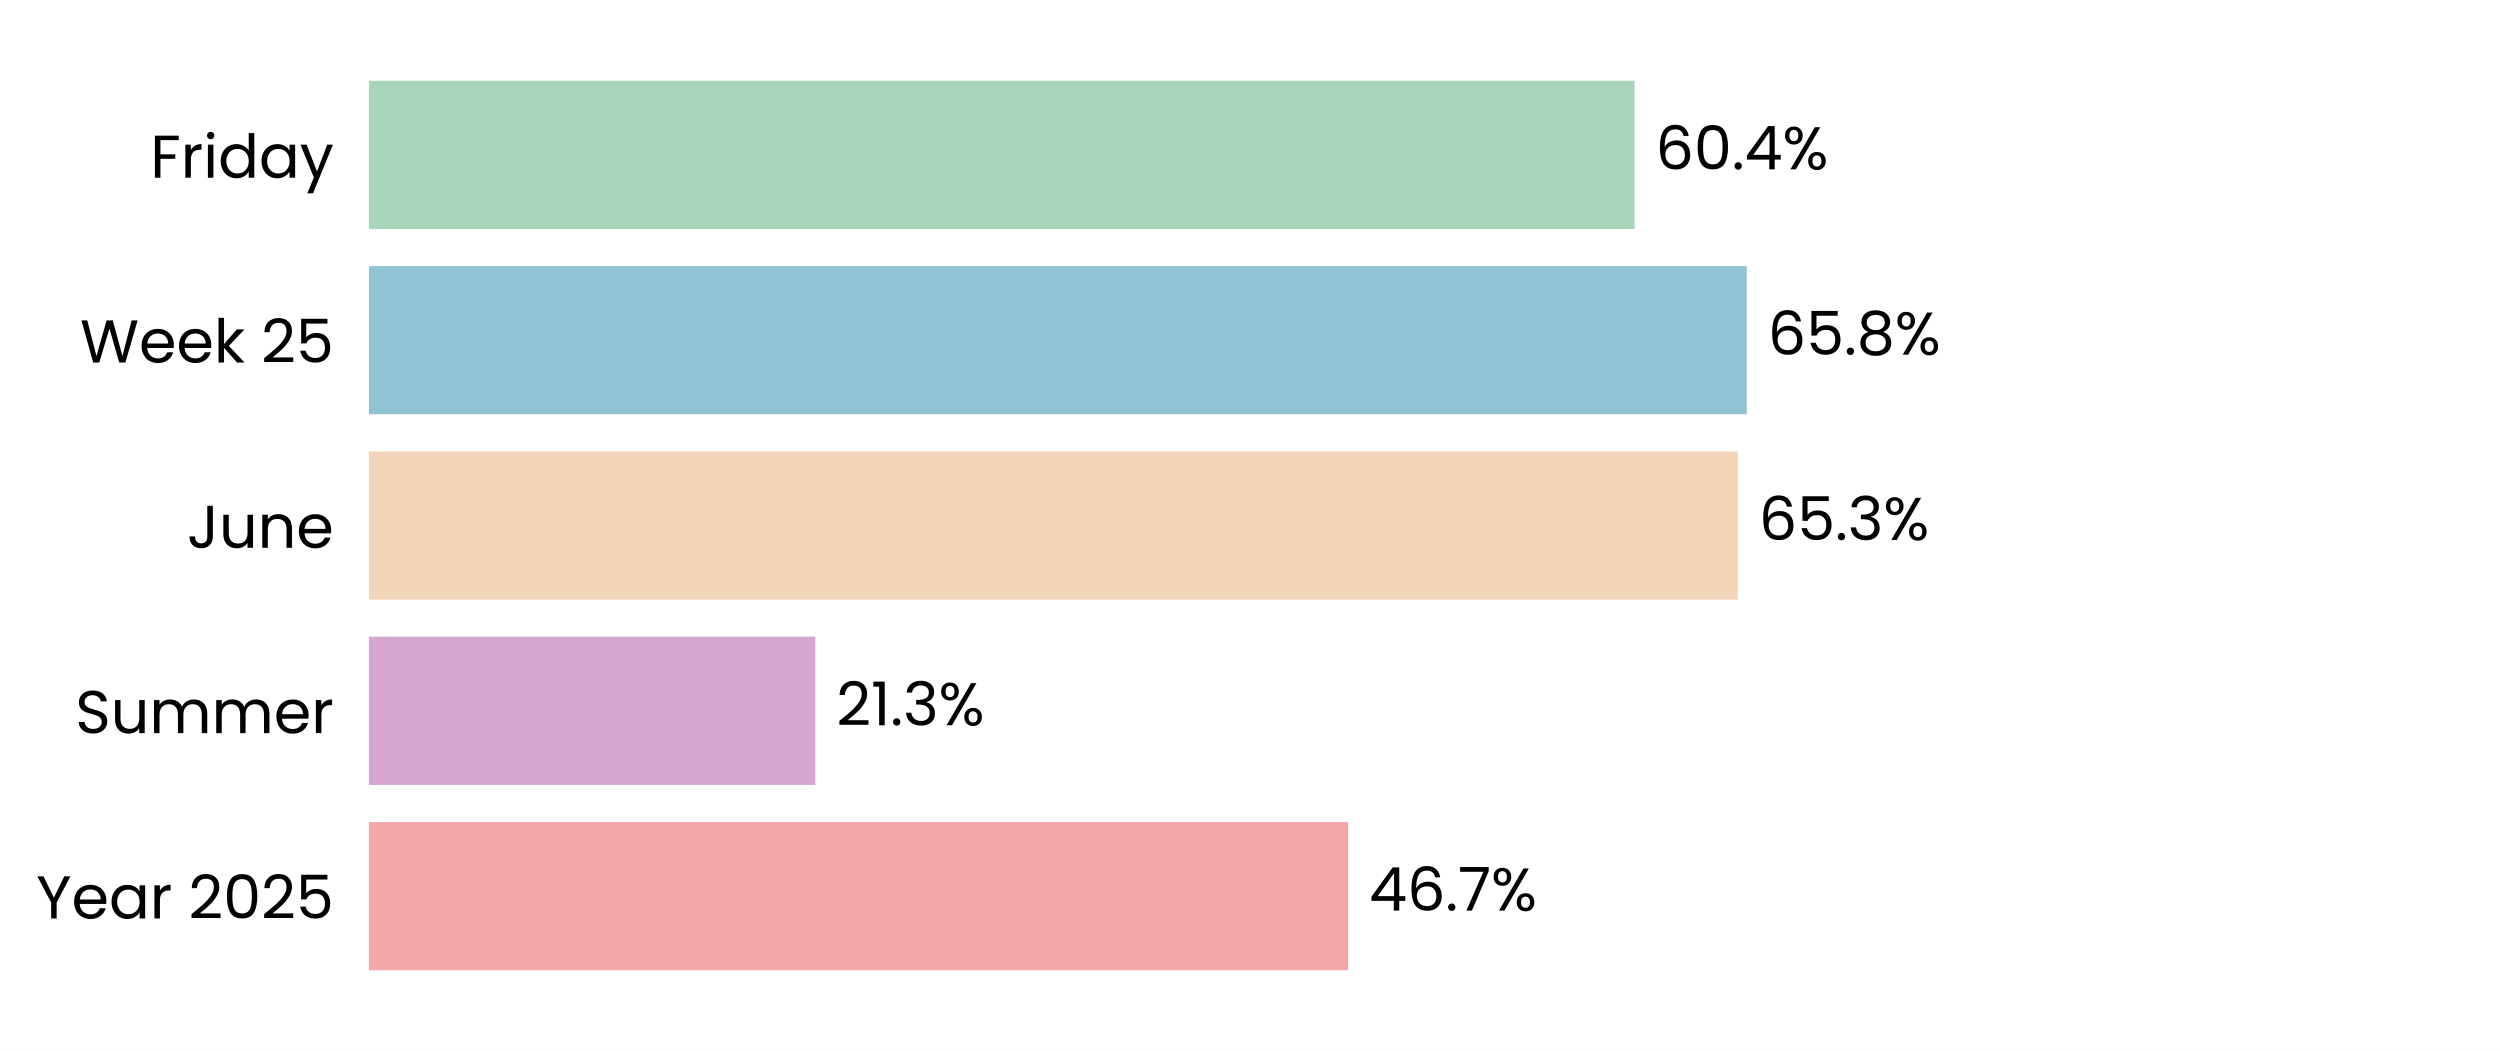
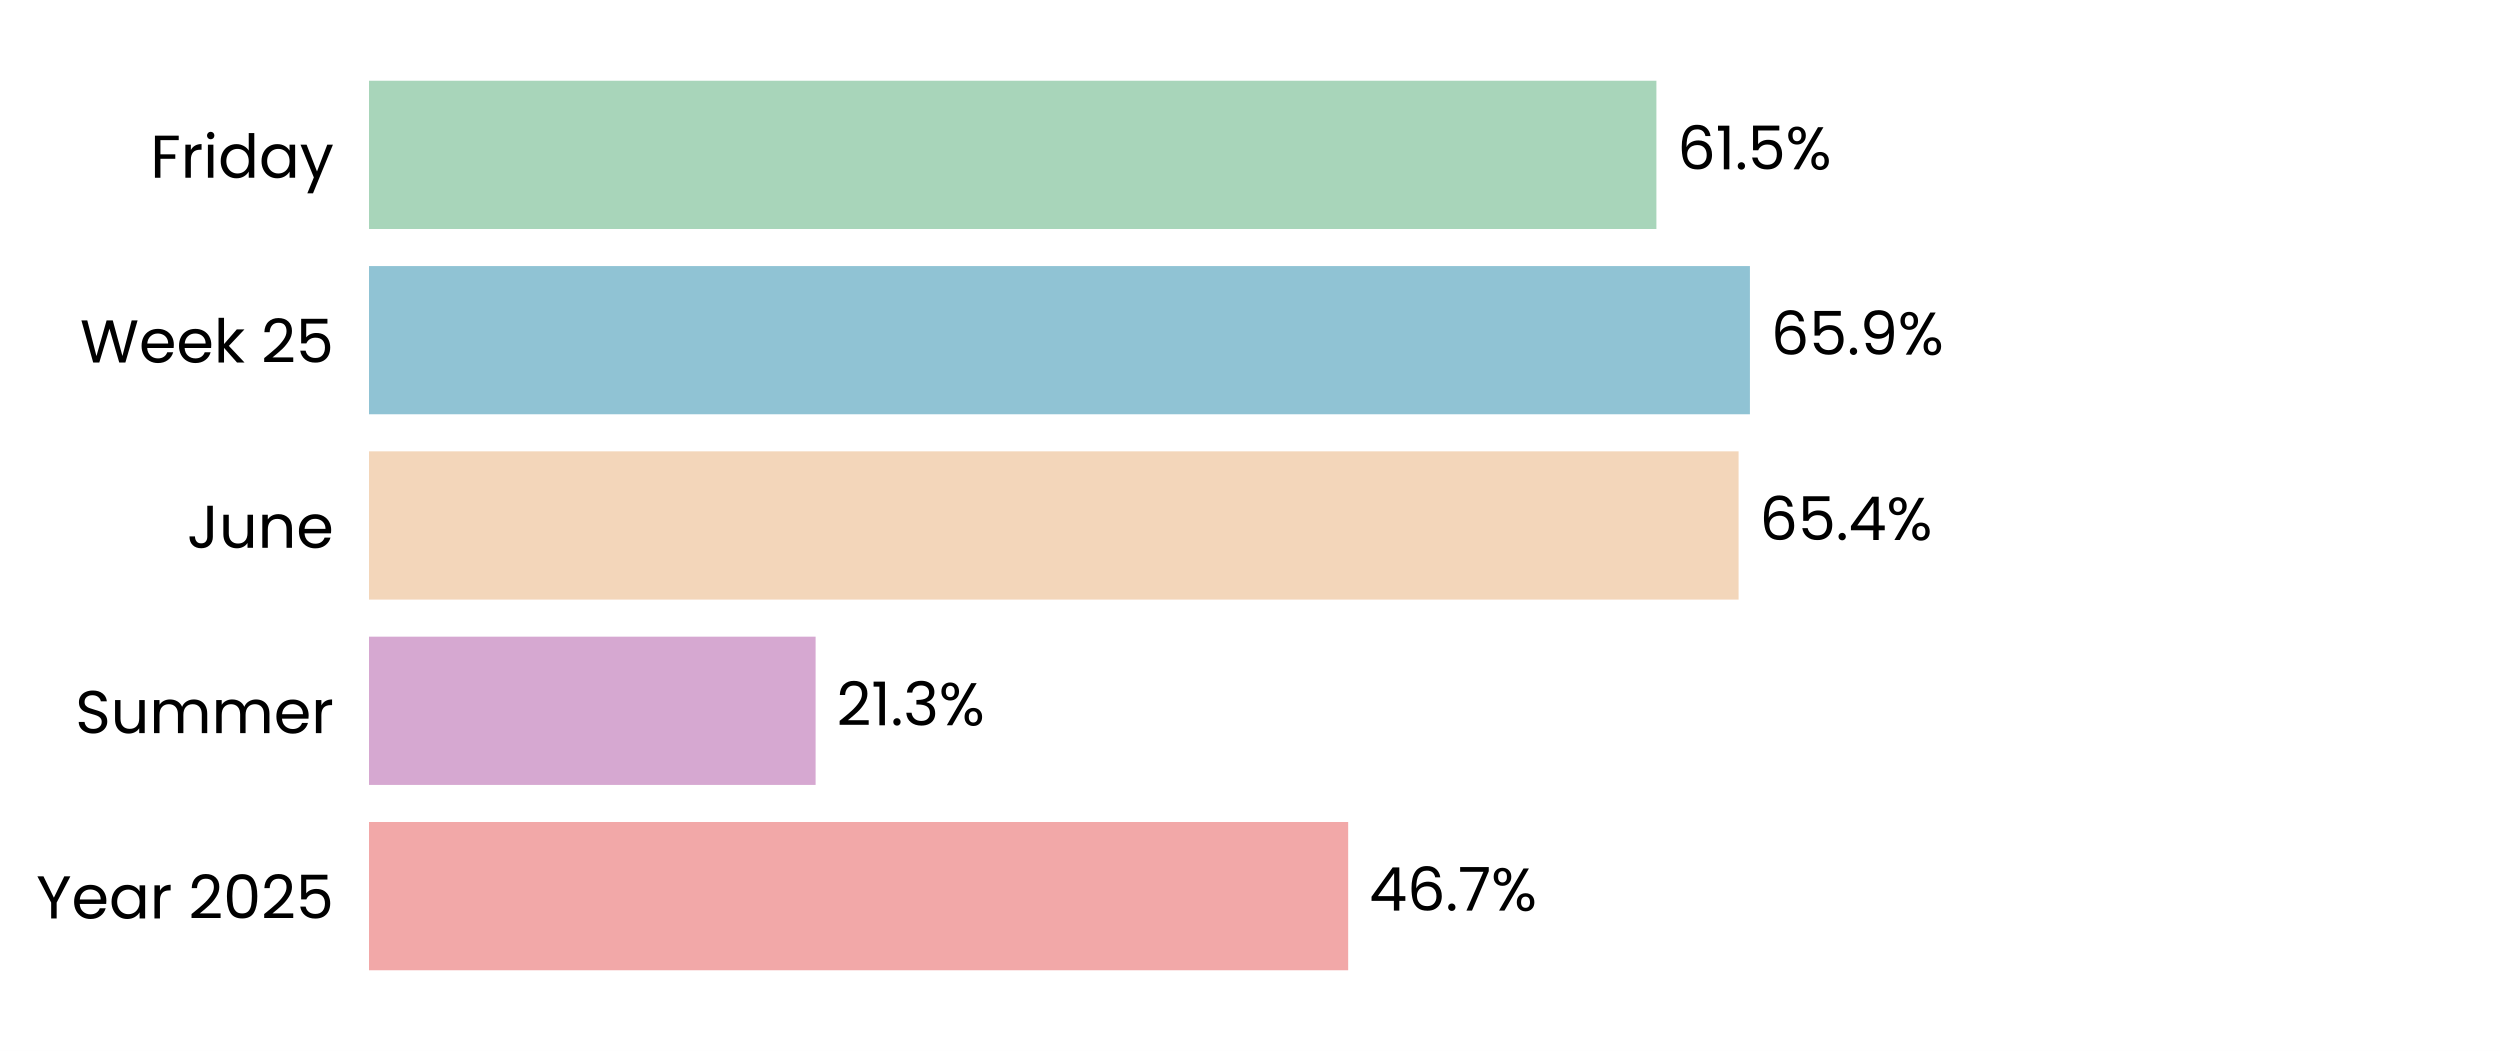
<svg xmlns="http://www.w3.org/2000/svg" xmlns:xlink="http://www.w3.org/1999/xlink" width="496.691pt" height="208.8pt" viewBox="0 0 496.691 208.8" version="1.1">
  <defs>
    <style type="text/css">*{stroke-linejoin: round; stroke-linecap: butt}</style>
  </defs>
  <g id="figure_1">
    <g id="patch_1">
      <path d="M 0 208.8  L 496.691 208.8  L 496.691 0  L 0 0  z " style="fill: #ffffff" />
    </g>
    <g id="axes_1">
      <g id="patch_2">
        <path d="M 73.311 201.6  L 489.491 201.6  L 489.491 7.2  L 73.311 7.2  z " style="fill: #ffffff" />
      </g>
      <g id="patch_3">
-         <path d="M 73.311 192.764  L 267.837 192.764  L 267.837 163.309  L 73.311 163.309  z " clip-path="url(#p3849072338)" style="fill: #f2a8a8" />
+         <path d="M 73.311 192.764  L 267.849 192.764  L 267.849 163.309  L 73.311 163.309  z " clip-path="url(#p67edc92388)" style="fill: #f2a8a8" />
      </g>
      <g id="patch_4">
-         <path d="M 73.311 155.945  L 161.995 155.945  L 161.995 126.491  L 73.311 126.491  z " clip-path="url(#p3849072338)" style="fill: #d6a8d1" />
+         <path d="M 73.311 155.945  L 162.042 155.945  L 162.042 126.491  L 73.311 126.491  z " clip-path="url(#p67edc92388)" style="fill: #d6a8d1" />
      </g>
      <g id="patch_5">
-         <path d="M 73.311 119.127  L 345.273 119.127  L 345.273 89.673  L 73.311 89.673  z " clip-path="url(#p3849072338)" style="fill: #f3d6ba" />
+         <path d="M 73.311 119.127  L 345.418 119.127  L 345.418 89.673  L 73.311 89.673  z " clip-path="url(#p67edc92388)" style="fill: #f3d6ba" />
      </g>
      <g id="patch_6">
-         <path d="M 73.311 82.309  L 347.049 82.309  L 347.049 52.855  L 73.311 52.855  z " clip-path="url(#p3849072338)" style="fill: #90c3d4" />
+         <path d="M 73.311 82.309  L 347.668 82.309  L 347.668 52.855  L 73.311 52.855  z " clip-path="url(#p67edc92388)" style="fill: #90c3d4" />
      </g>
      <g id="patch_7">
-         <path d="M 73.311 45.491  L 324.753 45.491  L 324.753 16.036  L 73.311 16.036  z " clip-path="url(#p3849072338)" style="fill: #a8d5ba" />
+         <path d="M 73.311 45.491  L 329.089 45.491  L 329.089 16.036  L 73.311 16.036  z " clip-path="url(#p67edc92388)" style="fill: #a8d5ba" />
      </g>
      <g id="matplotlib.axis_1">
        <g id="ytick_1">
          <g id="text_1">
            <g transform="translate(7.2 182.4764) scale(0.12 -0.12)">
              <defs>
                <path id="Poppins-Regular-59" d="M 3616 4461  L 2163 1683  L 2163 0  L 1581 0  L 1581 1683  L 122 4461  L 768 4461  L 1869 2202  L 2970 4461  L 3616 4461  z " transform="scale(0.015625)" />
                <path id="Poppins-Regular-65" d="M 3693 1888  Q 3693 1722 3674 1536  L 870 1536  Q 902 1018 1225 726  Q 1549 435 2010 435  Q 2387 435 2640 611  Q 2893 787 2995 1082  L 3622 1082  Q 3482 576 3059 259  Q 2637 -58 2010 -58  Q 1510 -58 1116 166  Q 723 390 499 803  Q 275 1216 275 1760  Q 275 2304 492 2713  Q 710 3123 1104 3344  Q 1498 3565 2010 3565  Q 2509 3565 2893 3347  Q 3277 3130 3485 2749  Q 3693 2368 3693 1888  z M 3091 2010  Q 3091 2342 2944 2582  Q 2797 2822 2544 2947  Q 2291 3072 1984 3072  Q 1542 3072 1232 2790  Q 922 2509 877 2010  L 3091 2010  z " transform="scale(0.015625)" />
                <path id="Poppins-Regular-61" d="M 275 1766  Q 275 2304 492 2710  Q 710 3117 1091 3341  Q 1472 3565 1939 3565  Q 2400 3565 2739 3366  Q 3078 3168 3245 2867  L 3245 3507  L 3834 3507  L 3834 0  L 3245 0  L 3245 653  Q 3072 346 2729 144  Q 2387 -58 1933 -58  Q 1466 -58 1088 172  Q 710 403 492 819  Q 275 1235 275 1766  z M 3245 1760  Q 3245 2157 3085 2451  Q 2925 2746 2653 2902  Q 2381 3059 2054 3059  Q 1728 3059 1459 2905  Q 1190 2752 1030 2457  Q 870 2163 870 1766  Q 870 1363 1030 1065  Q 1190 768 1459 611  Q 1728 454 2054 454  Q 2381 454 2653 611  Q 2925 768 3085 1065  Q 3245 1363 3245 1760  z " transform="scale(0.015625)" />
                <path id="Poppins-Regular-72" d="M 1075 2938  Q 1229 3238 1513 3404  Q 1798 3571 2208 3571  L 2208 2970  L 2054 2970  Q 1075 2970 1075 1907  L 1075 0  L 493 0  L 493 3507  L 1075 3507  L 1075 2938  z " transform="scale(0.015625)" />
                <path id="Poppins-Regular-20" transform="scale(0.015625)" />
                <path id="Poppins-Regular-32" d="M 326 467  Q 1139 1120 1600 1539  Q 2061 1958 2377 2416  Q 2694 2874 2694 3315  Q 2694 3731 2492 3971  Q 2291 4211 1843 4211  Q 1408 4211 1168 3939  Q 928 3667 909 3213  L 346 3213  Q 371 3930 780 4320  Q 1190 4710 1837 4710  Q 2496 4710 2883 4345  Q 3270 3981 3270 3341  Q 3270 2810 2953 2307  Q 2637 1805 2233 1424  Q 1830 1043 1203 538  L 3405 538  L 3405 51  L 326 51  L 326 467  z " transform="scale(0.015625)" />
                <path id="Poppins-Regular-30" d="M 397 2362  Q 397 3462 755 4080  Q 1114 4698 2010 4698  Q 2899 4698 3257 4080  Q 3616 3462 3616 2362  Q 3616 1242 3257 621  Q 2899 0 2010 0  Q 1114 0 755 621  Q 397 1242 397 2362  z M 3040 2362  Q 3040 2918 2966 3305  Q 2893 3693 2665 3929  Q 2438 4166 2010 4166  Q 1574 4166 1347 3929  Q 1120 3693 1046 3305  Q 973 2918 973 2362  Q 973 1786 1046 1395  Q 1120 1005 1347 768  Q 1574 531 2010 531  Q 2438 531 2665 768  Q 2893 1005 2966 1395  Q 3040 1786 3040 2362  z " transform="scale(0.015625)" />
                <path id="Poppins-Regular-35" d="M 3347 4122  L 1101 4122  L 1101 2662  Q 1248 2867 1536 2998  Q 1824 3130 2157 3130  Q 2688 3130 3021 2909  Q 3354 2688 3498 2339  Q 3642 1990 3642 1600  Q 3642 1139 3469 774  Q 3296 410 2941 198  Q 2586 -13 2061 -13  Q 1389 -13 973 332  Q 557 678 467 1254  L 1037 1254  Q 1120 890 1389 685  Q 1658 480 2067 480  Q 2573 480 2829 784  Q 3085 1088 3085 1587  Q 3085 2086 2829 2358  Q 2573 2630 2074 2630  Q 1734 2630 1481 2467  Q 1229 2304 1114 2022  L 563 2022  L 563 4634  L 3347 4634  L 3347 4122  z " transform="scale(0.015625)" />
              </defs>
              <use xlink:href="#Poppins-Regular-59" />
              <use xlink:href="#Poppins-Regular-65" transform="translate(58.39999 0)" />
              <use xlink:href="#Poppins-Regular-61" transform="translate(120.4 0)" />
              <use xlink:href="#Poppins-Regular-72" transform="translate(188 0)" />
              <use xlink:href="#Poppins-Regular-20" transform="translate(225.3 0)" />
              <use xlink:href="#Poppins-Regular-32" transform="translate(252 0)" />
              <use xlink:href="#Poppins-Regular-30" transform="translate(309.4999 0)" />
              <use xlink:href="#Poppins-Regular-32" transform="translate(372.2999 0)" />
              <use xlink:href="#Poppins-Regular-35" transform="translate(429.7999 0)" />
            </g>
          </g>
        </g>
        <g id="ytick_2">
          <g id="text_2">
            <g transform="translate(14.95125 145.6582) scale(0.12 -0.12)">
              <defs>
                <path id="Poppins-Regular-53" d="M 1907 -45  Q 1466 -45 1117 112  Q 768 269 569 547  Q 371 826 365 1190  L 986 1190  Q 1018 877 1245 662  Q 1472 448 1907 448  Q 2323 448 2563 656  Q 2803 864 2803 1190  Q 2803 1446 2662 1606  Q 2522 1766 2310 1849  Q 2099 1933 1741 2029  Q 1299 2144 1033 2259  Q 768 2374 579 2620  Q 390 2867 390 3283  Q 390 3648 576 3929  Q 762 4211 1098 4364  Q 1434 4518 1869 4518  Q 2496 4518 2896 4204  Q 3296 3891 3347 3373  L 2707 3373  Q 2675 3629 2438 3824  Q 2202 4019 1811 4019  Q 1446 4019 1216 3830  Q 986 3642 986 3302  Q 986 3059 1123 2905  Q 1261 2752 1462 2672  Q 1664 2592 2029 2490  Q 2470 2368 2739 2249  Q 3008 2131 3200 1884  Q 3392 1638 3392 1216  Q 3392 890 3219 602  Q 3046 314 2707 134  Q 2368 -45 1907 -45  z " transform="scale(0.015625)" />
                <path id="Poppins-Regular-75" d="M 3603 3507  L 3603 0  L 3021 0  L 3021 518  Q 2854 250 2556 99  Q 2259 -51 1901 -51  Q 1491 -51 1164 118  Q 838 288 649 627  Q 461 966 461 1453  L 461 3507  L 1037 3507  L 1037 1530  Q 1037 1011 1299 732  Q 1562 454 2016 454  Q 2483 454 2752 742  Q 3021 1030 3021 1581  L 3021 3507  L 3603 3507  z " transform="scale(0.015625)" />
                <path id="Poppins-Regular-6d" d="M 4710 3571  Q 5120 3571 5440 3401  Q 5760 3232 5945 2893  Q 6131 2554 6131 2067  L 6131 0  L 5555 0  L 5555 1984  Q 5555 2509 5296 2787  Q 5037 3066 4595 3066  Q 4141 3066 3872 2774  Q 3603 2483 3603 1933  L 3603 0  L 3027 0  L 3027 1984  Q 3027 2509 2768 2787  Q 2509 3066 2067 3066  Q 1613 3066 1344 2774  Q 1075 2483 1075 1933  L 1075 0  L 493 0  L 493 3507  L 1075 3507  L 1075 3002  Q 1248 3277 1539 3424  Q 1830 3571 2182 3571  Q 2624 3571 2963 3372  Q 3302 3174 3469 2790  Q 3616 3162 3955 3366  Q 4294 3571 4710 3571  z " transform="scale(0.015625)" />
              </defs>
              <use xlink:href="#Poppins-Regular-53" />
              <use xlink:href="#Poppins-Regular-75" transform="translate(58.7 0)" />
              <use xlink:href="#Poppins-Regular-6d" transform="translate(122.7 0)" />
              <use xlink:href="#Poppins-Regular-6d" transform="translate(225.7 0)" />
              <use xlink:href="#Poppins-Regular-65" transform="translate(328.7 0)" />
              <use xlink:href="#Poppins-Regular-72" transform="translate(390.6999 0)" />
            </g>
          </g>
        </g>
        <g id="ytick_3">
          <g id="text_3">
            <g transform="translate(37.15125 108.84) scale(0.12 -0.12)">
              <defs>
                <path id="Poppins-Regular-4a" d="M 2739 4461  L 2739 1165  Q 2739 614 2400 284  Q 2061 -45 1504 -45  Q 941 -45 601 291  Q 262 627 262 1210  L 845 1210  Q 851 883 1014 678  Q 1178 474 1504 474  Q 1830 474 1990 669  Q 2150 864 2150 1165  L 2150 4461  L 2739 4461  z " transform="scale(0.015625)" />
                <path id="Poppins-Regular-6e" d="M 2202 3571  Q 2842 3571 3238 3184  Q 3635 2797 3635 2067  L 3635 0  L 3059 0  L 3059 1984  Q 3059 2509 2796 2787  Q 2534 3066 2080 3066  Q 1619 3066 1347 2778  Q 1075 2490 1075 1939  L 1075 0  L 493 0  L 493 3507  L 1075 3507  L 1075 3008  Q 1248 3277 1545 3424  Q 1843 3571 2202 3571  z " transform="scale(0.015625)" />
              </defs>
              <use xlink:href="#Poppins-Regular-4a" />
              <use xlink:href="#Poppins-Regular-75" transform="translate(52.99999 0)" />
              <use xlink:href="#Poppins-Regular-6e" transform="translate(117 0)" />
              <use xlink:href="#Poppins-Regular-65" transform="translate(181 0)" />
            </g>
          </g>
        </g>
        <g id="ytick_4">
          <g id="text_4">
            <g transform="translate(15.9 72.02182) scale(0.12 -0.12)">
              <defs>
                <path id="Poppins-Regular-57" d="M 6099 4461  L 4806 0  L 4154 0  L 3117 3590  L 2042 0  L 1395 -6  L 147 4461  L 768 4461  L 1741 678  L 2816 4461  L 3469 4461  L 4493 691  L 5472 4461  L 6099 4461  z " transform="scale(0.015625)" />
                <path id="Poppins-Regular-6b" d="M 2451 0  L 1075 1549  L 1075 0  L 493 0  L 493 4736  L 1075 4736  L 1075 1952  L 2426 3507  L 3238 3507  L 1587 1760  L 3245 0  L 2451 0  z " transform="scale(0.015625)" />
              </defs>
              <use xlink:href="#Poppins-Regular-57" />
              <use xlink:href="#Poppins-Regular-65" transform="translate(97.59999 0)" />
              <use xlink:href="#Poppins-Regular-65" transform="translate(159.6 0)" />
              <use xlink:href="#Poppins-Regular-6b" transform="translate(221.6 0)" />
              <use xlink:href="#Poppins-Regular-20" transform="translate(273.0999 0)" />
              <use xlink:href="#Poppins-Regular-32" transform="translate(299.7999 0)" />
              <use xlink:href="#Poppins-Regular-35" transform="translate(357.2999 0)" />
            </g>
          </g>
        </g>
        <g id="ytick_5">
          <g id="text_5">
            <g transform="translate(29.8575 35.31707) scale(0.12 -0.12)">
              <defs>
                <path id="Poppins-Regular-46" d="M 3014 4461  L 3014 3987  L 1075 3987  L 1075 2483  L 2650 2483  L 2650 2010  L 1075 2010  L 1075 0  L 493 0  L 493 4461  L 3014 4461  z " transform="scale(0.015625)" />
                <path id="Poppins-Regular-69" d="M 794 4077  Q 627 4077 512 4192  Q 397 4307 397 4474  Q 397 4640 512 4755  Q 627 4870 794 4870  Q 954 4870 1066 4755  Q 1178 4640 1178 4474  Q 1178 4307 1066 4192  Q 954 4077 794 4077  z M 1075 3507  L 1075 0  L 493 0  L 493 3507  L 1075 3507  z " transform="scale(0.015625)" />
                <path id="Poppins-Regular-64" d="M 275 1766  Q 275 2304 492 2710  Q 710 3117 1091 3341  Q 1472 3565 1946 3565  Q 2355 3565 2707 3376  Q 3059 3187 3245 2880  L 3245 4736  L 3834 4736  L 3834 0  L 3245 0  L 3245 659  Q 3072 346 2733 144  Q 2394 -58 1939 -58  Q 1472 -58 1091 172  Q 710 403 492 819  Q 275 1235 275 1766  z M 3245 1760  Q 3245 2157 3085 2451  Q 2925 2746 2653 2902  Q 2381 3059 2054 3059  Q 1728 3059 1459 2905  Q 1190 2752 1030 2457  Q 870 2163 870 1766  Q 870 1363 1030 1065  Q 1190 768 1459 611  Q 1728 454 2054 454  Q 2381 454 2653 611  Q 2925 768 3085 1065  Q 3245 1363 3245 1760  z " transform="scale(0.015625)" />
                <path id="Poppins-Regular-79" d="M 3514 3507  L 1402 -1651  L 800 -1651  L 1491 38  L 77 3507  L 723 3507  L 1824 666  L 2912 3507  L 3514 3507  z " transform="scale(0.015625)" />
              </defs>
              <use xlink:href="#Poppins-Regular-46" />
              <use xlink:href="#Poppins-Regular-72" transform="translate(50.39999 0)" />
              <use xlink:href="#Poppins-Regular-69" transform="translate(87.69998 0)" />
              <use xlink:href="#Poppins-Regular-64" transform="translate(112.3 0)" />
              <use xlink:href="#Poppins-Regular-61" transform="translate(179.9 0)" />
              <use xlink:href="#Poppins-Regular-79" transform="translate(247.5 0)" />
            </g>
          </g>
        </g>
      </g>
      <g id="text_6">
-         <g transform="translate(271.9992 180.9164) scale(0.12 -0.12)">
+         <g transform="translate(272.0111 180.9164) scale(0.12 -0.12)">
          <defs>
            <path id="Poppins-Regular-34" d="M 256 1030  L 256 1472  L 2502 4582  L 3200 4582  L 3200 1536  L 3840 1536  L 3840 1030  L 3200 1030  L 3200 0  L 2624 0  L 2624 1030  L 256 1030  z M 2650 3974  L 928 1536  L 2650 1536  L 2650 3974  z " transform="scale(0.015625)" />
            <path id="Poppins-Regular-36" d="M 2976 3526  Q 2835 4237 2099 4237  Q 1530 4237 1248 3798  Q 966 3360 973 2355  Q 1120 2688 1462 2877  Q 1805 3066 2227 3066  Q 2886 3066 3280 2656  Q 3674 2246 3674 1523  Q 3674 1088 3504 742  Q 3334 397 2992 192  Q 2650 -13 2163 -13  Q 1504 -13 1133 281  Q 762 576 614 1094  Q 467 1613 467 2374  Q 467 4723 2106 4723  Q 2733 4723 3091 4384  Q 3450 4045 3514 3526  L 2976 3526  z M 2106 2573  Q 1830 2573 1587 2461  Q 1344 2349 1193 2121  Q 1043 1894 1043 1568  Q 1043 1082 1324 778  Q 1606 474 2131 474  Q 2579 474 2844 752  Q 3110 1030 3110 1504  Q 3110 2003 2854 2288  Q 2598 2573 2106 2573  z " transform="scale(0.015625)" />
            <path id="Poppins-Regular-2e" d="M 678 -38  Q 512 -38 397 77  Q 282 192 282 358  Q 282 525 397 640  Q 512 755 678 755  Q 838 755 950 640  Q 1062 525 1062 358  Q 1062 192 950 77  Q 838 -38 678 -38  z " transform="scale(0.015625)" />
            <path id="Poppins-Regular-37" d="M 3245 4173  L 1466 0  L 877 0  L 2682 4115  L 211 4115  L 211 4614  L 3245 4614  L 3245 4173  z " transform="scale(0.015625)" />
            <path id="Poppins-Regular-25" d="M 269 3584  Q 269 4019 531 4278  Q 794 4538 1203 4538  Q 1613 4538 1875 4278  Q 2138 4019 2138 3584  Q 2138 3142 1875 2883  Q 1613 2624 1203 2624  Q 794 2624 531 2883  Q 269 3142 269 3584  z M 4006 4467  L 1414 0  L 838 0  L 3430 4467  L 4006 4467  z M 1203 4179  Q 986 4179 861 4028  Q 736 3878 736 3584  Q 736 3290 861 3136  Q 986 2982 1203 2982  Q 1421 2982 1549 3139  Q 1677 3296 1677 3584  Q 1677 3878 1549 4028  Q 1421 4179 1203 4179  z M 2720 883  Q 2720 1325 2982 1584  Q 3245 1843 3654 1843  Q 4064 1843 4323 1584  Q 4582 1325 4582 883  Q 4582 448 4323 185  Q 4064 -77 3654 -77  Q 3245 -77 2982 182  Q 2720 442 2720 883  z M 3648 1478  Q 3430 1478 3302 1328  Q 3174 1178 3174 883  Q 3174 595 3302 444  Q 3430 294 3648 294  Q 3866 294 3994 444  Q 4122 595 4122 883  Q 4122 1178 3994 1328  Q 3866 1478 3648 1478  z " transform="scale(0.015625)" />
          </defs>
          <use xlink:href="#Poppins-Regular-34" />
          <use xlink:href="#Poppins-Regular-36" transform="translate(62.89999 0)" />
          <use xlink:href="#Poppins-Regular-2e" transform="translate(126.4 0)" />
          <use xlink:href="#Poppins-Regular-37" transform="translate(147.4 0)" />
          <use xlink:href="#Poppins-Regular-25" transform="translate(202 0)" />
        </g>
      </g>
      <g id="text_7">
-         <g transform="translate(166.1563 144.0982) scale(0.12 -0.12)">
+         <g transform="translate(166.2035 144.0982) scale(0.12 -0.12)">
          <defs>
            <path id="Poppins-Regular-31" d="M 243 4096  L 243 4627  L 1446 4627  L 1446 0  L 858 0  L 858 4096  L 243 4096  z " transform="scale(0.015625)" />
            <path id="Poppins-Regular-33" d="M 384 3462  Q 429 4051 838 4384  Q 1248 4717 1901 4717  Q 2336 4717 2653 4560  Q 2970 4403 3133 4134  Q 3296 3866 3296 3526  Q 3296 3130 3069 2842  Q 2842 2554 2477 2470  L 2477 2438  Q 2893 2336 3136 2035  Q 3379 1734 3379 1248  Q 3379 883 3212 592  Q 3046 301 2713 134  Q 2381 -32 1914 -32  Q 1235 -32 800 323  Q 365 678 314 1331  L 877 1331  Q 922 947 1190 704  Q 1459 461 1907 461  Q 2355 461 2588 694  Q 2822 928 2822 1299  Q 2822 1779 2502 1990  Q 2182 2202 1536 2202  L 1389 2202  L 1389 2688  L 1542 2688  Q 2131 2694 2432 2883  Q 2733 3072 2733 3469  Q 2733 3808 2512 4013  Q 2291 4218 1882 4218  Q 1485 4218 1241 4013  Q 998 3808 954 3462  L 384 3462  z " transform="scale(0.015625)" />
          </defs>
          <use xlink:href="#Poppins-Regular-32" />
          <use xlink:href="#Poppins-Regular-31" transform="translate(57.49999 0)" />
          <use xlink:href="#Poppins-Regular-2e" transform="translate(89.49997 0)" />
          <use xlink:href="#Poppins-Regular-33" transform="translate(110.5 0)" />
          <use xlink:href="#Poppins-Regular-25" transform="translate(169.3999 0)" />
        </g>
      </g>
      <g id="text_8">
-         <g transform="translate(349.4351 107.28) scale(0.12 -0.12)">
+         <g transform="translate(349.5796 107.28) scale(0.12 -0.12)">
          <use xlink:href="#Poppins-Regular-36" />
          <use xlink:href="#Poppins-Regular-35" transform="translate(63.49999 0)" />
-           <use xlink:href="#Poppins-Regular-2e" transform="translate(126.3 0)" />
-           <use xlink:href="#Poppins-Regular-33" transform="translate(147.3 0)" />
-           <use xlink:href="#Poppins-Regular-25" transform="translate(206.2 0)" />
-         </g>
-       </g>
-       <g id="text_9">
-         <g transform="translate(351.2105 70.46182) scale(0.12 -0.12)">
-           <defs>
-             <path id="Poppins-Regular-38" d="M 1242 2406  Q 883 2547 691 2816  Q 499 3085 499 3469  Q 499 3814 672 4092  Q 845 4371 1187 4534  Q 1530 4698 2016 4698  Q 2502 4698 2844 4534  Q 3187 4371 3363 4092  Q 3539 3814 3539 3469  Q 3539 3098 3340 2819  Q 3142 2541 2797 2406  Q 3194 2285 3427 1981  Q 3661 1677 3661 1248  Q 3661 832 3456 521  Q 3251 211 2876 41  Q 2502 -128 2016 -128  Q 1530 -128 1162 41  Q 794 211 589 521  Q 384 832 384 1248  Q 384 1677 614 1984  Q 845 2291 1242 2406  z M 2976 3398  Q 2976 3789 2720 4000  Q 2464 4211 2016 4211  Q 1574 4211 1318 4000  Q 1062 3789 1062 3392  Q 1062 3034 1328 2816  Q 1594 2598 2016 2598  Q 2445 2598 2710 2819  Q 2976 3040 2976 3398  z M 2016 2150  Q 1542 2150 1241 1929  Q 941 1709 941 1267  Q 941 858 1232 608  Q 1523 358 2016 358  Q 2509 358 2797 608  Q 3085 858 3085 1267  Q 3085 1696 2790 1923  Q 2496 2150 2016 2150  z " transform="scale(0.015625)" />
-           </defs>
-           <use xlink:href="#Poppins-Regular-36" />
-           <use xlink:href="#Poppins-Regular-35" transform="translate(63.49999 0)" />
-           <use xlink:href="#Poppins-Regular-2e" transform="translate(126.3 0)" />
-           <use xlink:href="#Poppins-Regular-38" transform="translate(147.3 0)" />
-           <use xlink:href="#Poppins-Regular-25" transform="translate(210.3999 0)" />
-         </g>
-       </g>
-       <g id="text_10">
-         <g transform="translate(328.9151 33.64364) scale(0.12 -0.12)">
-           <use xlink:href="#Poppins-Regular-36" />
-           <use xlink:href="#Poppins-Regular-30" transform="translate(63.49999 0)" />
          <use xlink:href="#Poppins-Regular-2e" transform="translate(126.3 0)" />
          <use xlink:href="#Poppins-Regular-34" transform="translate(147.3 0)" />
          <use xlink:href="#Poppins-Regular-25" transform="translate(210.2 0)" />
        </g>
      </g>
+       <g id="text_9">
+         <g transform="translate(351.8298 70.46182) scale(0.12 -0.12)">
+           <defs>
+             <path id="Poppins-Regular-39" d="M 1146 1242  Q 1210 877 1443 678  Q 1677 480 2074 480  Q 2605 480 2857 896  Q 3110 1312 3098 2298  Q 2963 2010 2649 1846  Q 2336 1683 1952 1683  Q 1523 1683 1187 1859  Q 851 2035 659 2374  Q 467 2714 467 3194  Q 467 3878 864 4297  Q 1261 4717 1990 4717  Q 2886 4717 3248 4134  Q 3610 3552 3610 2400  Q 3610 1594 3466 1069  Q 3322 544 2979 269  Q 2637 -6 2042 -6  Q 1389 -6 1024 346  Q 659 698 608 1242  L 1146 1242  z M 2048 2176  Q 2477 2176 2752 2441  Q 3027 2707 3027 3162  Q 3027 3642 2758 3936  Q 2490 4230 2003 4230  Q 1555 4230 1289 3948  Q 1024 3667 1024 3206  Q 1024 2739 1286 2457  Q 1549 2176 2048 2176  z " transform="scale(0.015625)" />
+           </defs>
+           <use xlink:href="#Poppins-Regular-36" />
+           <use xlink:href="#Poppins-Regular-35" transform="translate(63.49999 0)" />
+           <use xlink:href="#Poppins-Regular-2e" transform="translate(126.3 0)" />
+           <use xlink:href="#Poppins-Regular-39" transform="translate(147.3 0)" />
+           <use xlink:href="#Poppins-Regular-25" transform="translate(210.2999 0)" />
+         </g>
+       </g>
+       <g id="text_10">
+         <g transform="translate(333.2503 33.64364) scale(0.12 -0.12)">
+           <use xlink:href="#Poppins-Regular-36" />
+           <use xlink:href="#Poppins-Regular-31" transform="translate(63.49999 0)" />
+           <use xlink:href="#Poppins-Regular-2e" transform="translate(95.49997 0)" />
+           <use xlink:href="#Poppins-Regular-35" transform="translate(116.5 0)" />
+           <use xlink:href="#Poppins-Regular-25" transform="translate(179.2999 0)" />
+         </g>
+       </g>
    </g>
  </g>
  <defs>
-     <clipPath id="p3849072338">
+     <clipPath id="p67edc92388">
      <rect x="73.311" y="7.2" width="416.18" height="194.4" />
    </clipPath>
  </defs>
</svg>
